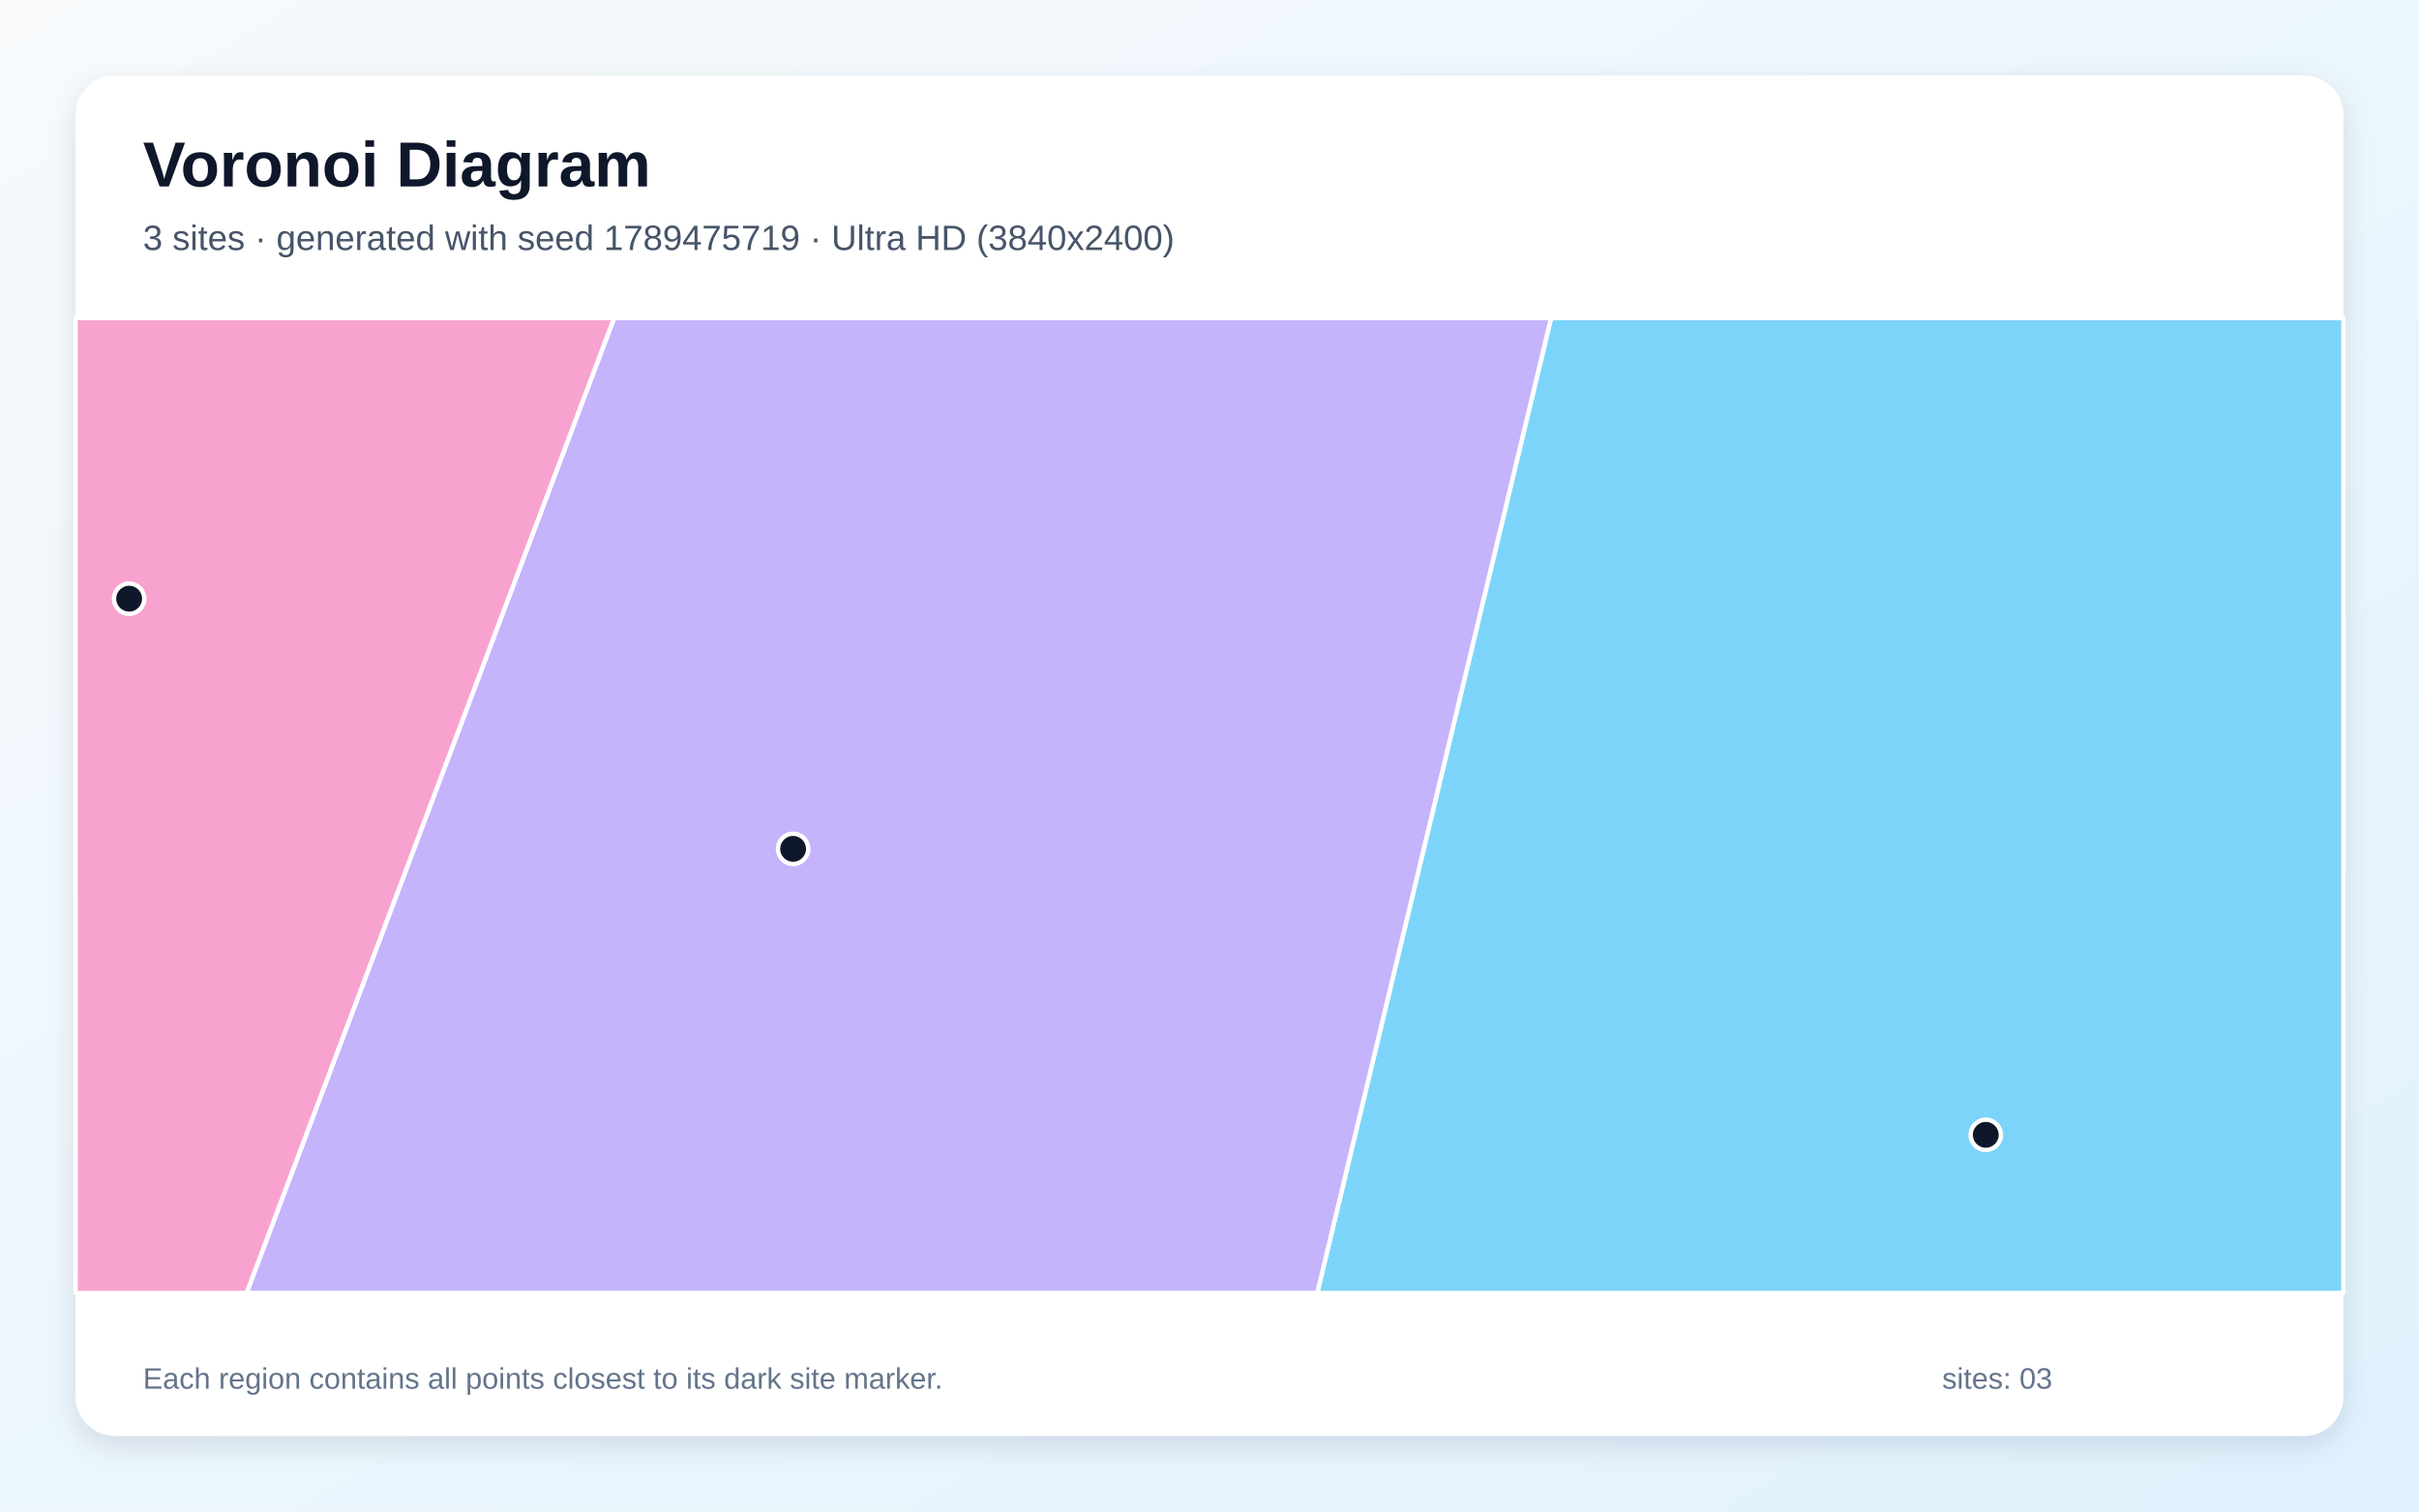
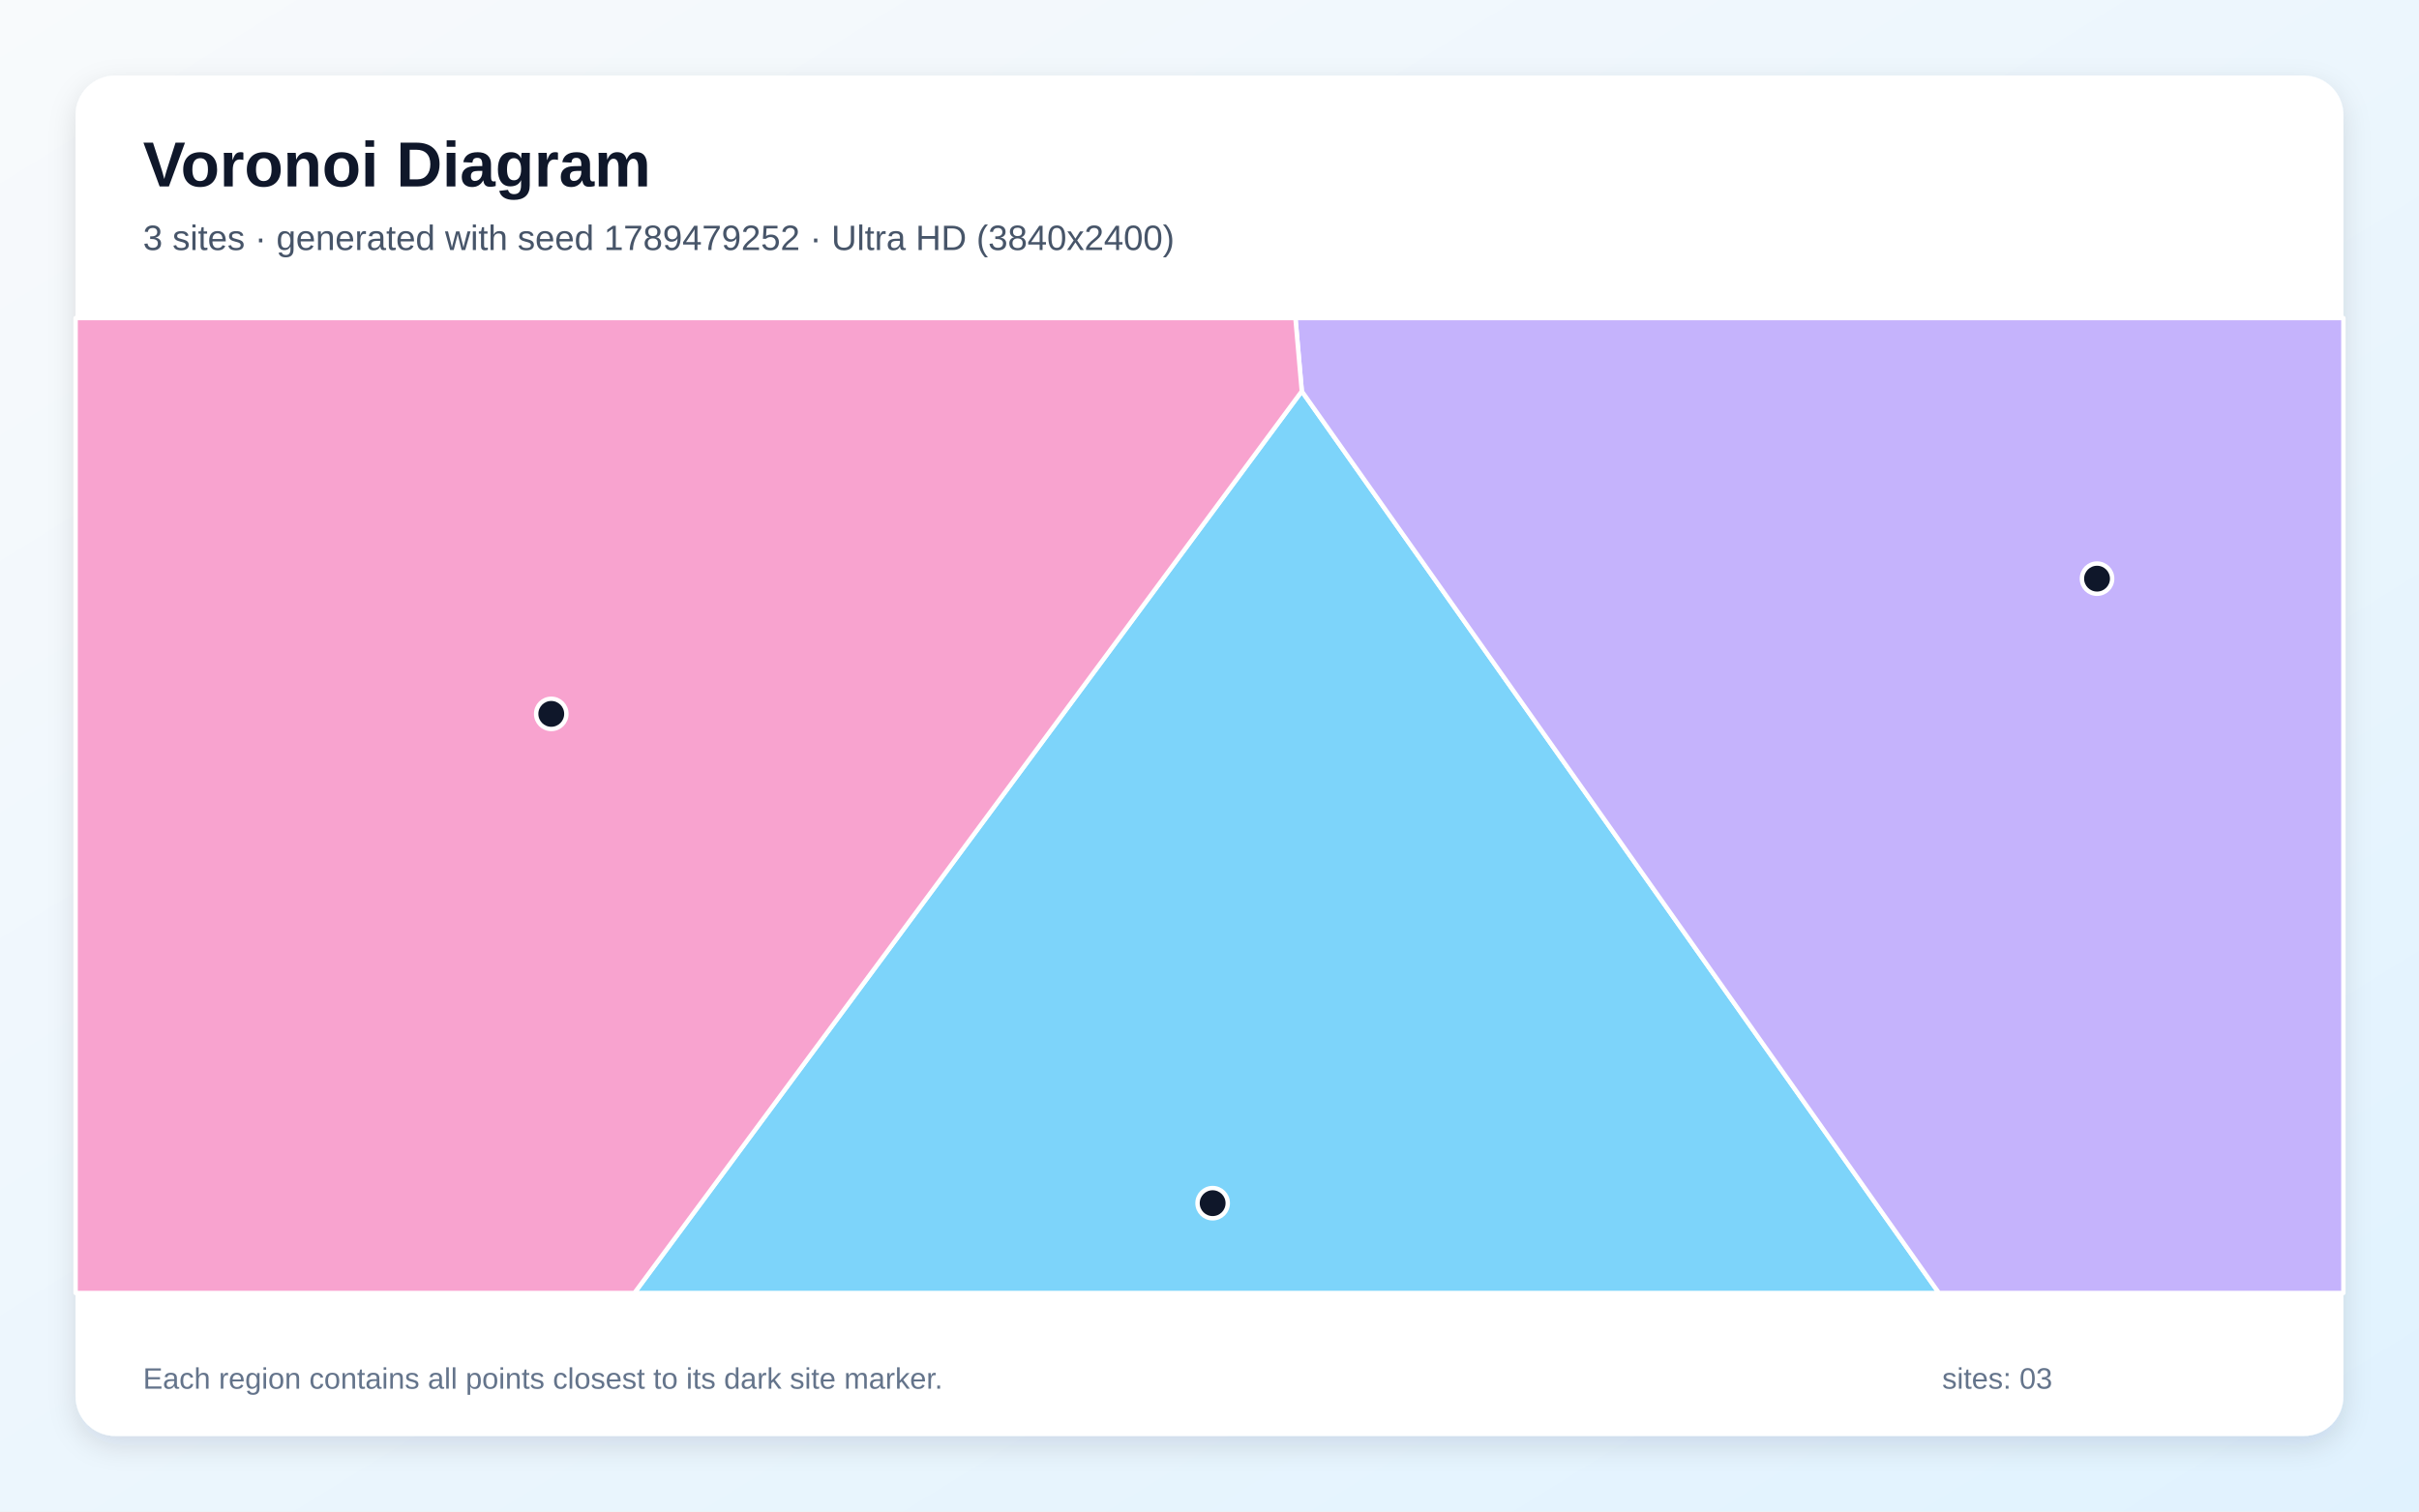
<svg xmlns="http://www.w3.org/2000/svg" width="3840" height="2400" viewBox="0 0 3840 2400" role="img" aria-labelledby="title description">
  <defs>
    <linearGradient id="background" x1="0" y1="0" x2="1" y2="1">
      <stop stop-color="#F8FAFC" />
      <stop offset="1" stop-color="#E0F2FE" />
    </linearGradient>
    <filter id="shadow" x="-5%" y="-5%" width="110%" height="110%">
      <feDropShadow dx="0" dy="15" stdDeviation="22" flood-color="#0F172A" flood-opacity=".12" />
    </filter>
  </defs>
  <rect width="3840" height="2400" fill="url(#background)" />
  <rect x="120" y="120" width="3600" height="2160" rx="63" fill="#FFFFFF" filter="url(#shadow)" />
  <g font-family="Arial, sans-serif">
    <text x="227" y="296" font-size="101" font-weight="700" fill="#0F172A">Voronoi Diagram</text>
-     <text x="227" y="397" font-size="56" fill="#475569">3 sites · generated with seed 1789475719 · Ultra HD (3840x2400)</text>
+     <text x="227" y="397" font-size="56" fill="#475569">3 sites · generated with seed 1789479252 · Ultra HD (3840x2400)</text>
  </g>
  <g stroke="#FFFFFF" stroke-width="7" stroke-linejoin="round">
-     <polygon points="2462.2,505.0 3720.0,505.0 3720.0,2053.0 2091.0,2053.0" fill="#38BDF8" fill-opacity="0.65" />
-     <polygon points="974.8,505.0 2462.2,505.0 2091.0,2053.0 391.4,2053.0" fill="#A78BFA" fill-opacity="0.65" />
-     <polygon points="120.0,505.0 974.8,505.0 391.4,2053.0 120.0,2053.0" fill="#F472B6" fill-opacity="0.65" />
+     <polygon points="2066.5,621.2 3077.9,2053.0 1007.1,2053.0" fill="#38BDF8" fill-opacity="0.65" />
+     <polygon points="2066.5,621.2 2056.4,505.0 3720.0,505.0 3720.0,2053.0 3077.9,2053.0" fill="#A78BFA" fill-opacity="0.65" />
+     <polygon points="120.0,505.0 2056.4,505.0 2066.5,621.2 1007.1,2053.0 120.0,2053.0" fill="#F472B6" fill-opacity="0.65" />
  </g>
  <g>
-     <circle cx="3152.3" cy="1801.9" r="24" fill="#0F172A" stroke="#FFFFFF" stroke-width="7" />
-     <circle cx="1259.0" cy="1347.8" r="24" fill="#0F172A" stroke="#FFFFFF" stroke-width="7" />
-     <circle cx="205.0" cy="950.6" r="24" fill="#0F172A" stroke="#FFFFFF" stroke-width="7" />
+     <circle cx="1925.0" cy="1910.4" r="24" fill="#0F172A" stroke="#FFFFFF" stroke-width="7" />
+     <circle cx="3328.9" cy="918.8" r="24" fill="#0F172A" stroke="#FFFFFF" stroke-width="7" />
+     <circle cx="875.1" cy="1133.5" r="24" fill="#0F172A" stroke="#FFFFFF" stroke-width="7" />
  </g>
  <g font-family="Arial, sans-serif" font-size="47" fill="#64748B">
    <text x="227" y="2205">Each region contains all points closest to its dark site marker.</text>
    <text x="3083" y="2205">sites: 03</text>
  </g>
</svg>
